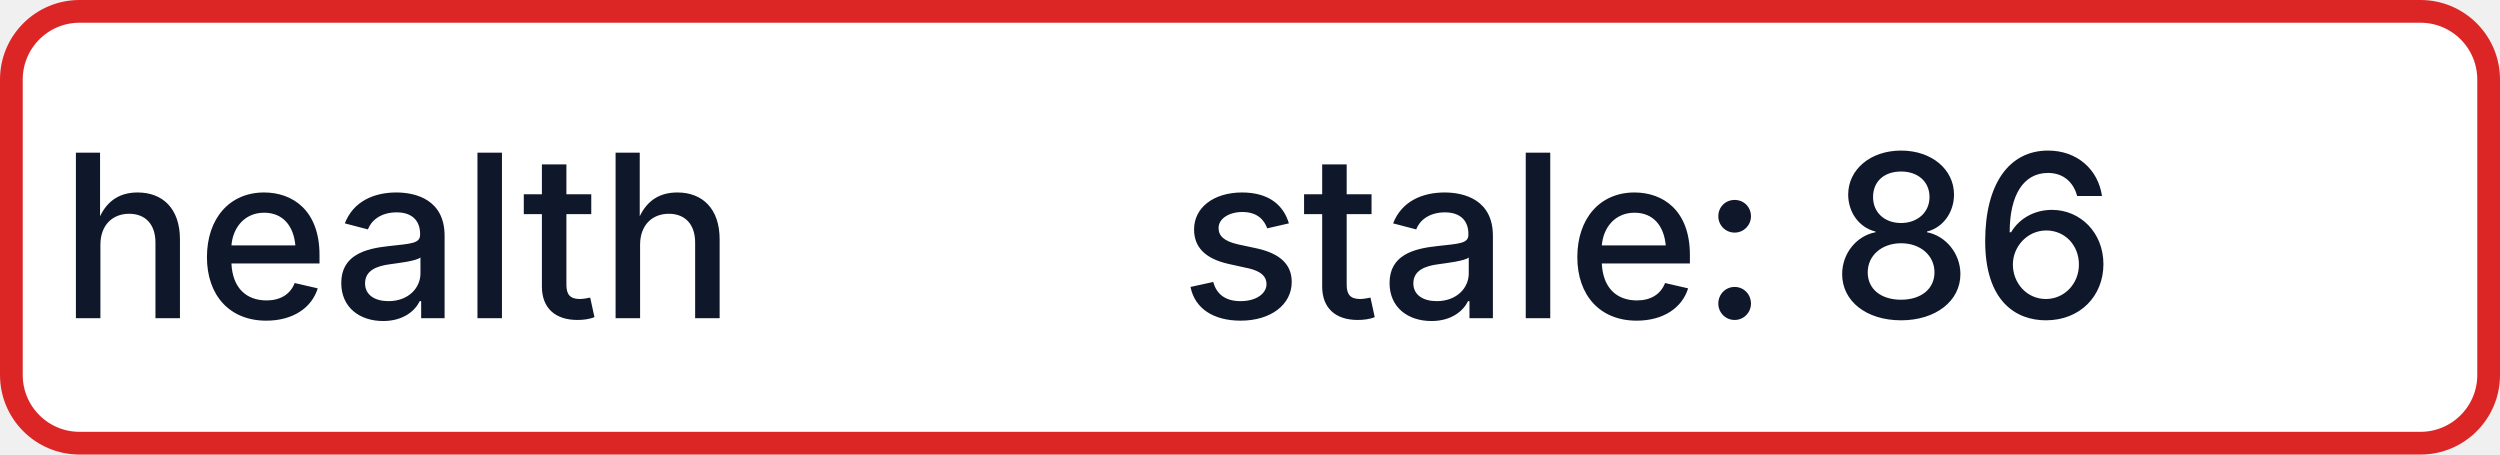
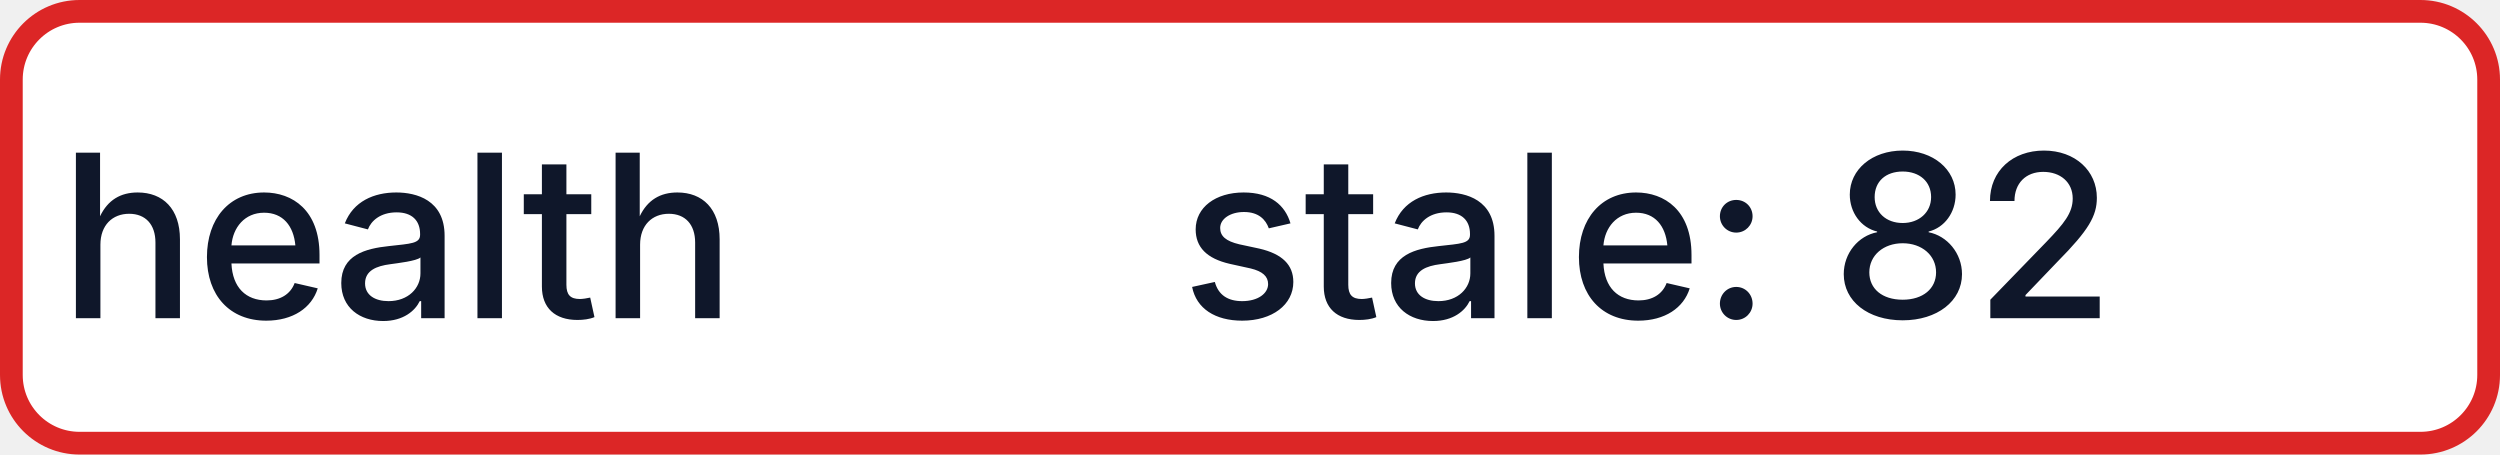
- <svg xmlns="http://www.w3.org/2000/svg" width="110" height="20" role="img" aria-label="health: stale: 86">
+ <svg xmlns="http://www.w3.org/2000/svg" width="110" height="20" role="img" aria-label="health: stale: 82">
  <rect x="0.5" y="0.5" width="109" height="19" rx="3" fill="#FFFFFF" stroke="#DC2626" stroke-width="1" />
  <g fill="#0F172A" text-anchor="middle" font-family="-apple-system,BlinkMacSystemFont,Segoe UI,sans-serif" font-size="10" font-weight="500">
    <text x="17.5" y="14">health</text>
-     <text x="72.5" y="14" textLength="68" lengthAdjust="spacingAndGlyphs">stale: 86</text>
+     <text x="72.5" y="14" textLength="68" lengthAdjust="spacingAndGlyphs">stale: 82</text>
  </g>
</svg>
